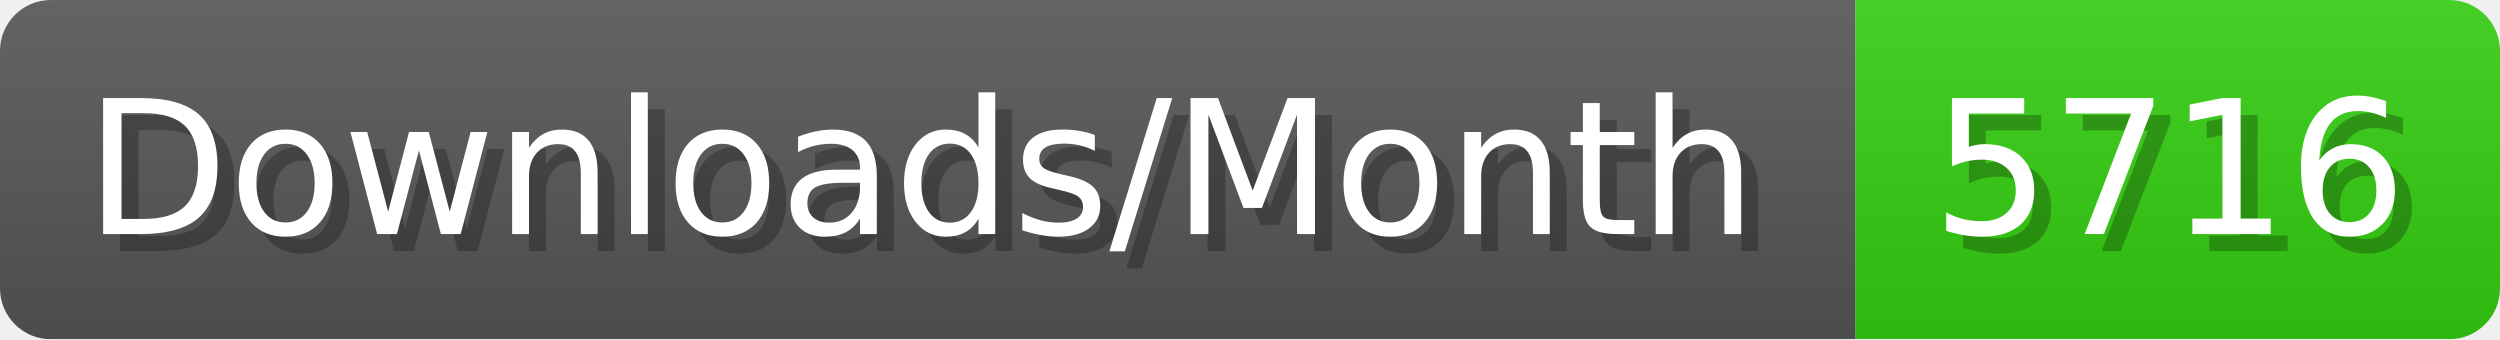
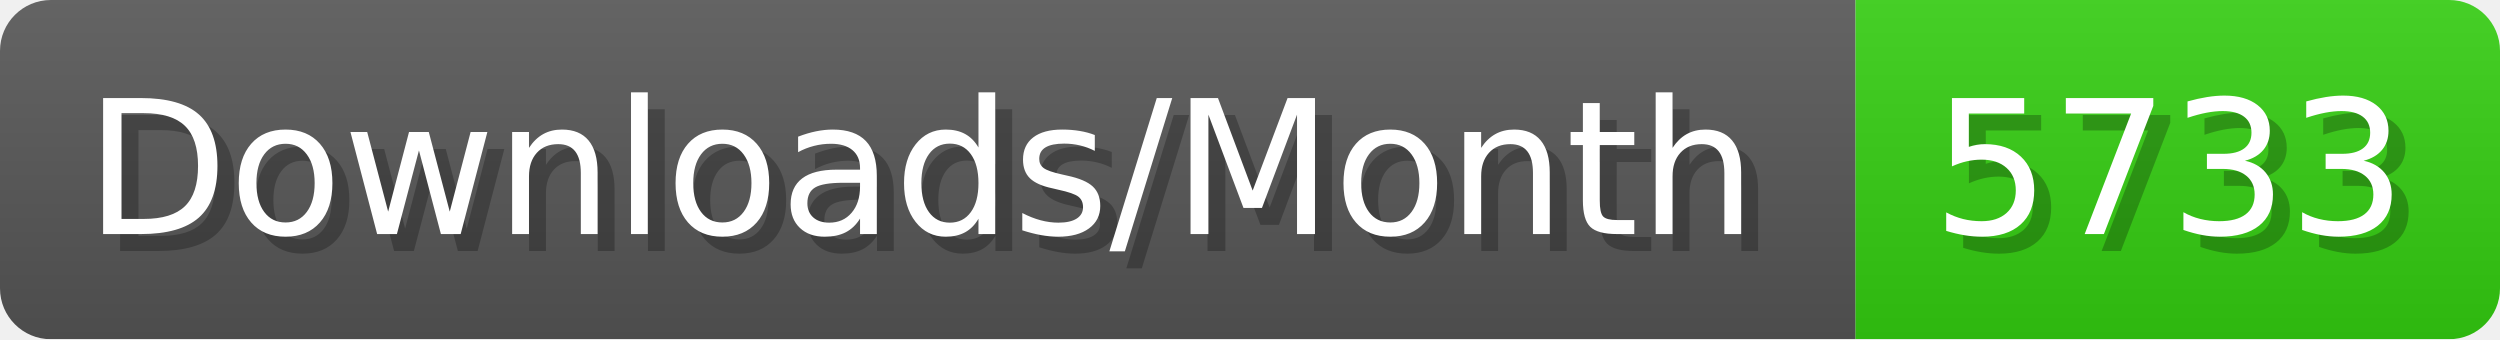
- <svg xmlns="http://www.w3.org/2000/svg" width="147.4" height="20" viewBox="0 0 1474 200" role="img" aria-label="Downloads/Month: 5716">
+ <svg xmlns="http://www.w3.org/2000/svg" width="147.4" height="20" viewBox="0 0 1474 200" role="img" aria-label="Downloads/Month: 5733">
  <linearGradient id="YlXUI" x2="0" y2="100%">
    <stop offset="0" stop-opacity=".1" stop-color="#EEE" />
    <stop offset="1" stop-opacity=".1" />
  </linearGradient>
  <mask id="JHhop">
    <rect width="1474" height="200" rx="30" fill="#FFF" />
  </mask>
  <g mask="url(#JHhop)">
    <rect width="1094" height="200" fill="#555" />
    <rect width="380" height="200" fill="#3C1" x="1094" />
    <rect width="1474" height="200" fill="url(#YlXUI)" />
  </g>
  <g aria-hidden="true" fill="#fff" text-anchor="start" font-family="Verdana,DejaVu Sans,sans-serif" font-size="110">
    <text x="60" y="148" textLength="994" fill="#000" opacity="0.25">Downloads/Month</text>
    <text x="50" y="138" textLength="994">Downloads/Month</text>
-     <text x="1149" y="148" textLength="280" fill="#000" opacity="0.25">5716</text>
-     <text x="1139" y="138" textLength="280">5716</text>
+     <text x="1149" y="148" textLength="280" fill="#000" opacity="0.25">5733</text>
+     <text x="1139" y="138" textLength="280">5733</text>
  </g>
</svg>
